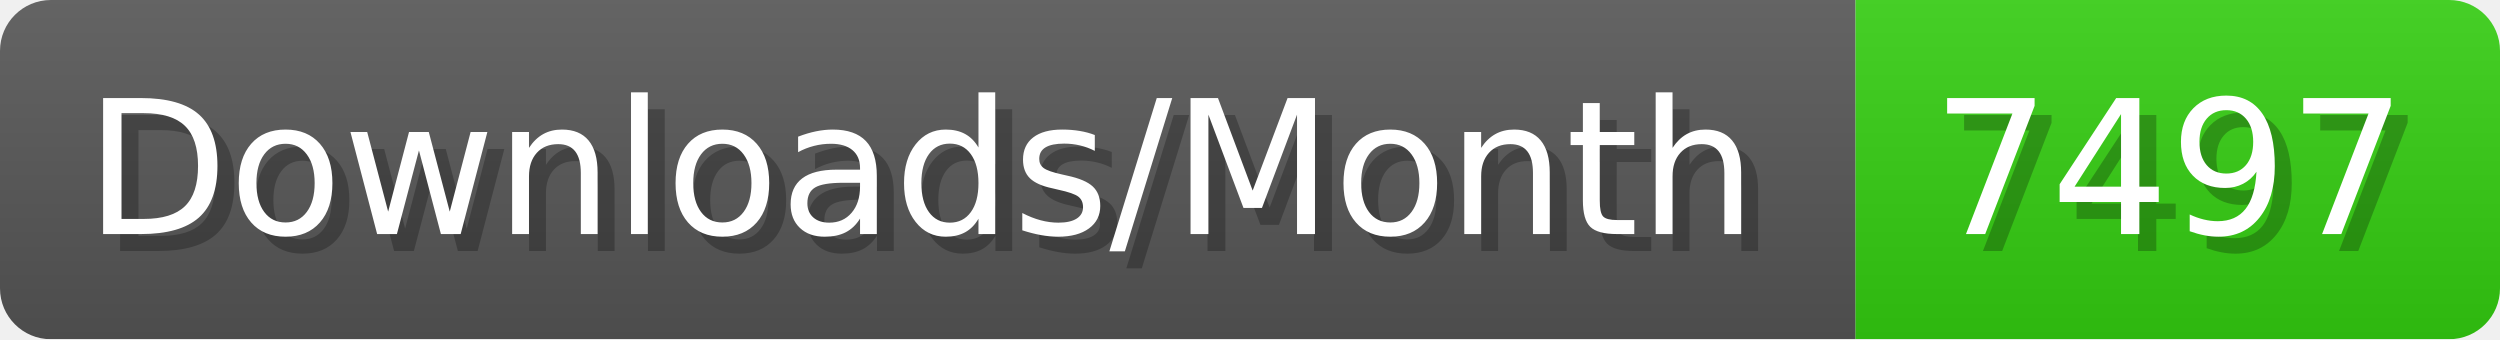
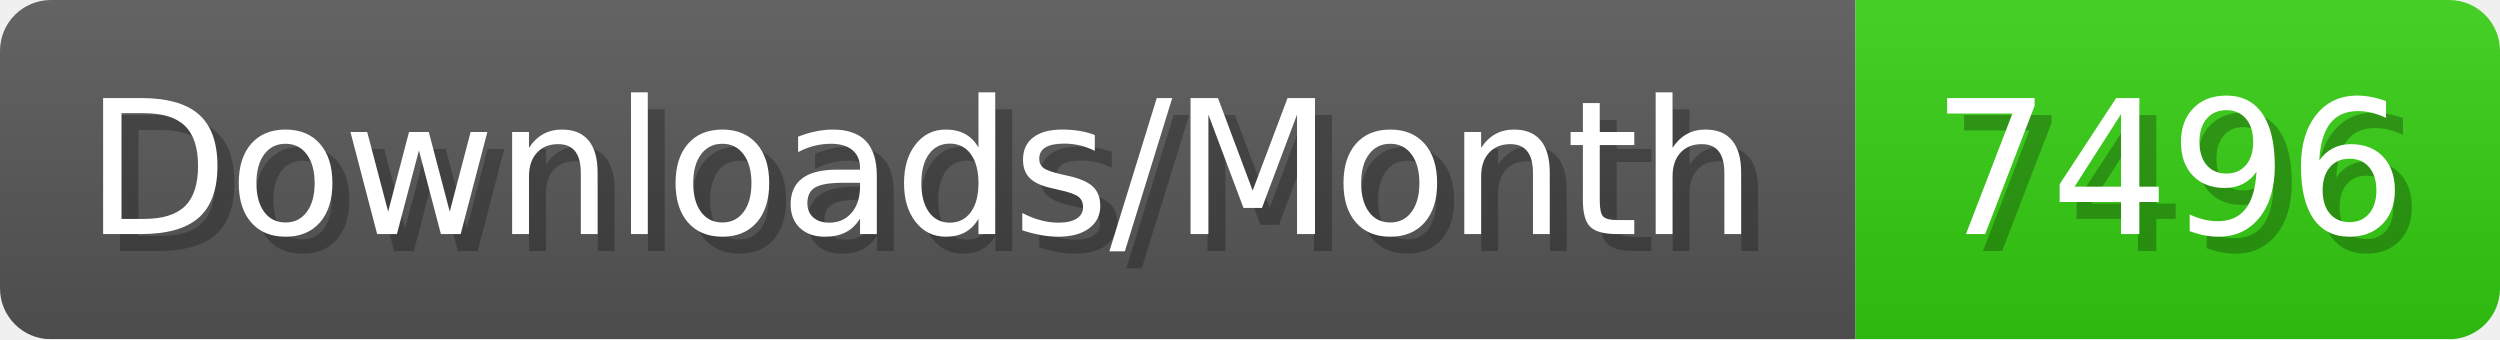
- <svg xmlns="http://www.w3.org/2000/svg" width="147.4" height="20" viewBox="0 0 1474 200" role="img" aria-label="Downloads/Month: 7497">
+ <svg xmlns="http://www.w3.org/2000/svg" width="147.4" height="20" viewBox="0 0 1474 200" role="img" aria-label="Downloads/Month: 7496">
  <linearGradient id="YlXUI" x2="0" y2="100%">
    <stop offset="0" stop-opacity=".1" stop-color="#EEE" />
    <stop offset="1" stop-opacity=".1" />
  </linearGradient>
  <mask id="JHhop">
    <rect width="1474" height="200" rx="30" fill="#FFF" />
  </mask>
  <g mask="url(#JHhop)">
    <rect width="1094" height="200" fill="#555" />
    <rect width="380" height="200" fill="#3C1" x="1094" />
    <rect width="1474" height="200" fill="url(#YlXUI)" />
  </g>
  <g aria-hidden="true" fill="#fff" text-anchor="start" font-family="Verdana,DejaVu Sans,sans-serif" font-size="110">
    <text x="60" y="148" textLength="994" fill="#000" opacity="0.25">Downloads/Month</text>
    <text x="50" y="138" textLength="994">Downloads/Month</text>
-     <text x="1149" y="148" textLength="280" fill="#000" opacity="0.25">7497</text>
-     <text x="1139" y="138" textLength="280">7497</text>
+     <text x="1149" y="148" textLength="280" fill="#000" opacity="0.25">7496</text>
+     <text x="1139" y="138" textLength="280">7496</text>
  </g>
</svg>
